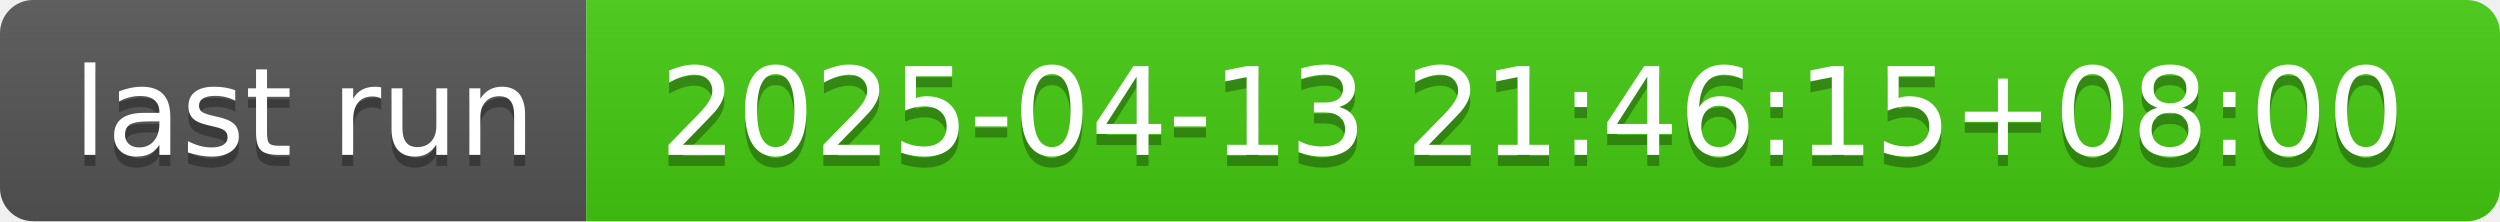
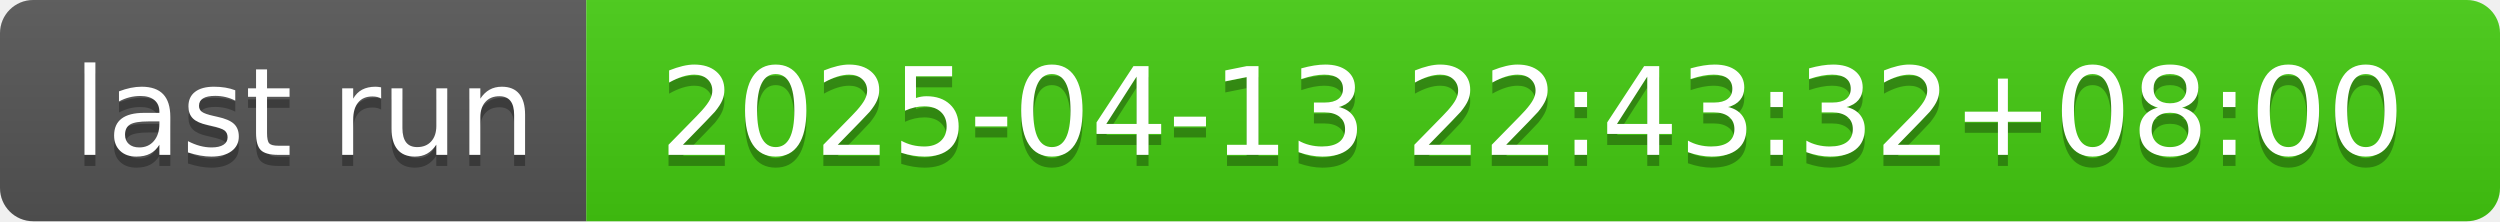
- <svg xmlns="http://www.w3.org/2000/svg" width="226" height="20" role="img" aria-label="last run: 2025-04-13 21:46:15+08:00">
+ <svg xmlns="http://www.w3.org/2000/svg" width="226" height="20" role="img" aria-label="last run: 2025-04-13 22:43:32+08:00">
  <linearGradient id="s" x2="0" y2="100%">
    <stop offset="0" stop-color="#bbb" stop-opacity=".1" />
    <stop offset="1" stop-opacity=".1" />
  </linearGradient>
  <clipPath id="r">
    <rect width="226" height="20" rx="3" fill="#fff" />
  </clipPath>
  <g clip-path="url(#r)">
    <rect width="53" height="20" fill="#555" />
    <rect x="53" width="173" height="20" fill="#4c1" />
    <rect width="226" height="20" fill="url(#s)" />
  </g>
  <g fill="#fff" text-anchor="middle" font-family="Verdana,Geneva,DejaVu Sans,sans-serif" text-rendering="geometricPrecision" font-size="110">
    <text aria-hidden="true" x="275" y="150" fill="#010101" fill-opacity=".3" transform="scale(.1)" textLength="430">last run</text>
    <text x="275" y="140" transform="scale(.1)" fill="#fff" textLength="430">last run</text>
-     <text aria-hidden="true" x="1385" y="150" fill="#010101" fill-opacity=".3" transform="scale(.1)" textLength="1630">2025-04-13 21:46:15+08:00</text>
-     <text x="1385" y="140" transform="scale(.1)" fill="#fff" textLength="1630">2025-04-13 21:46:15+08:00</text>
+     <text aria-hidden="true" x="1385" y="150" fill="#010101" fill-opacity=".3" transform="scale(.1)" textLength="1630">2025-04-13 22:43:32+08:00</text>
+     <text x="1385" y="140" transform="scale(.1)" fill="#fff" textLength="1630">2025-04-13 22:43:32+08:00</text>
  </g>
</svg>
